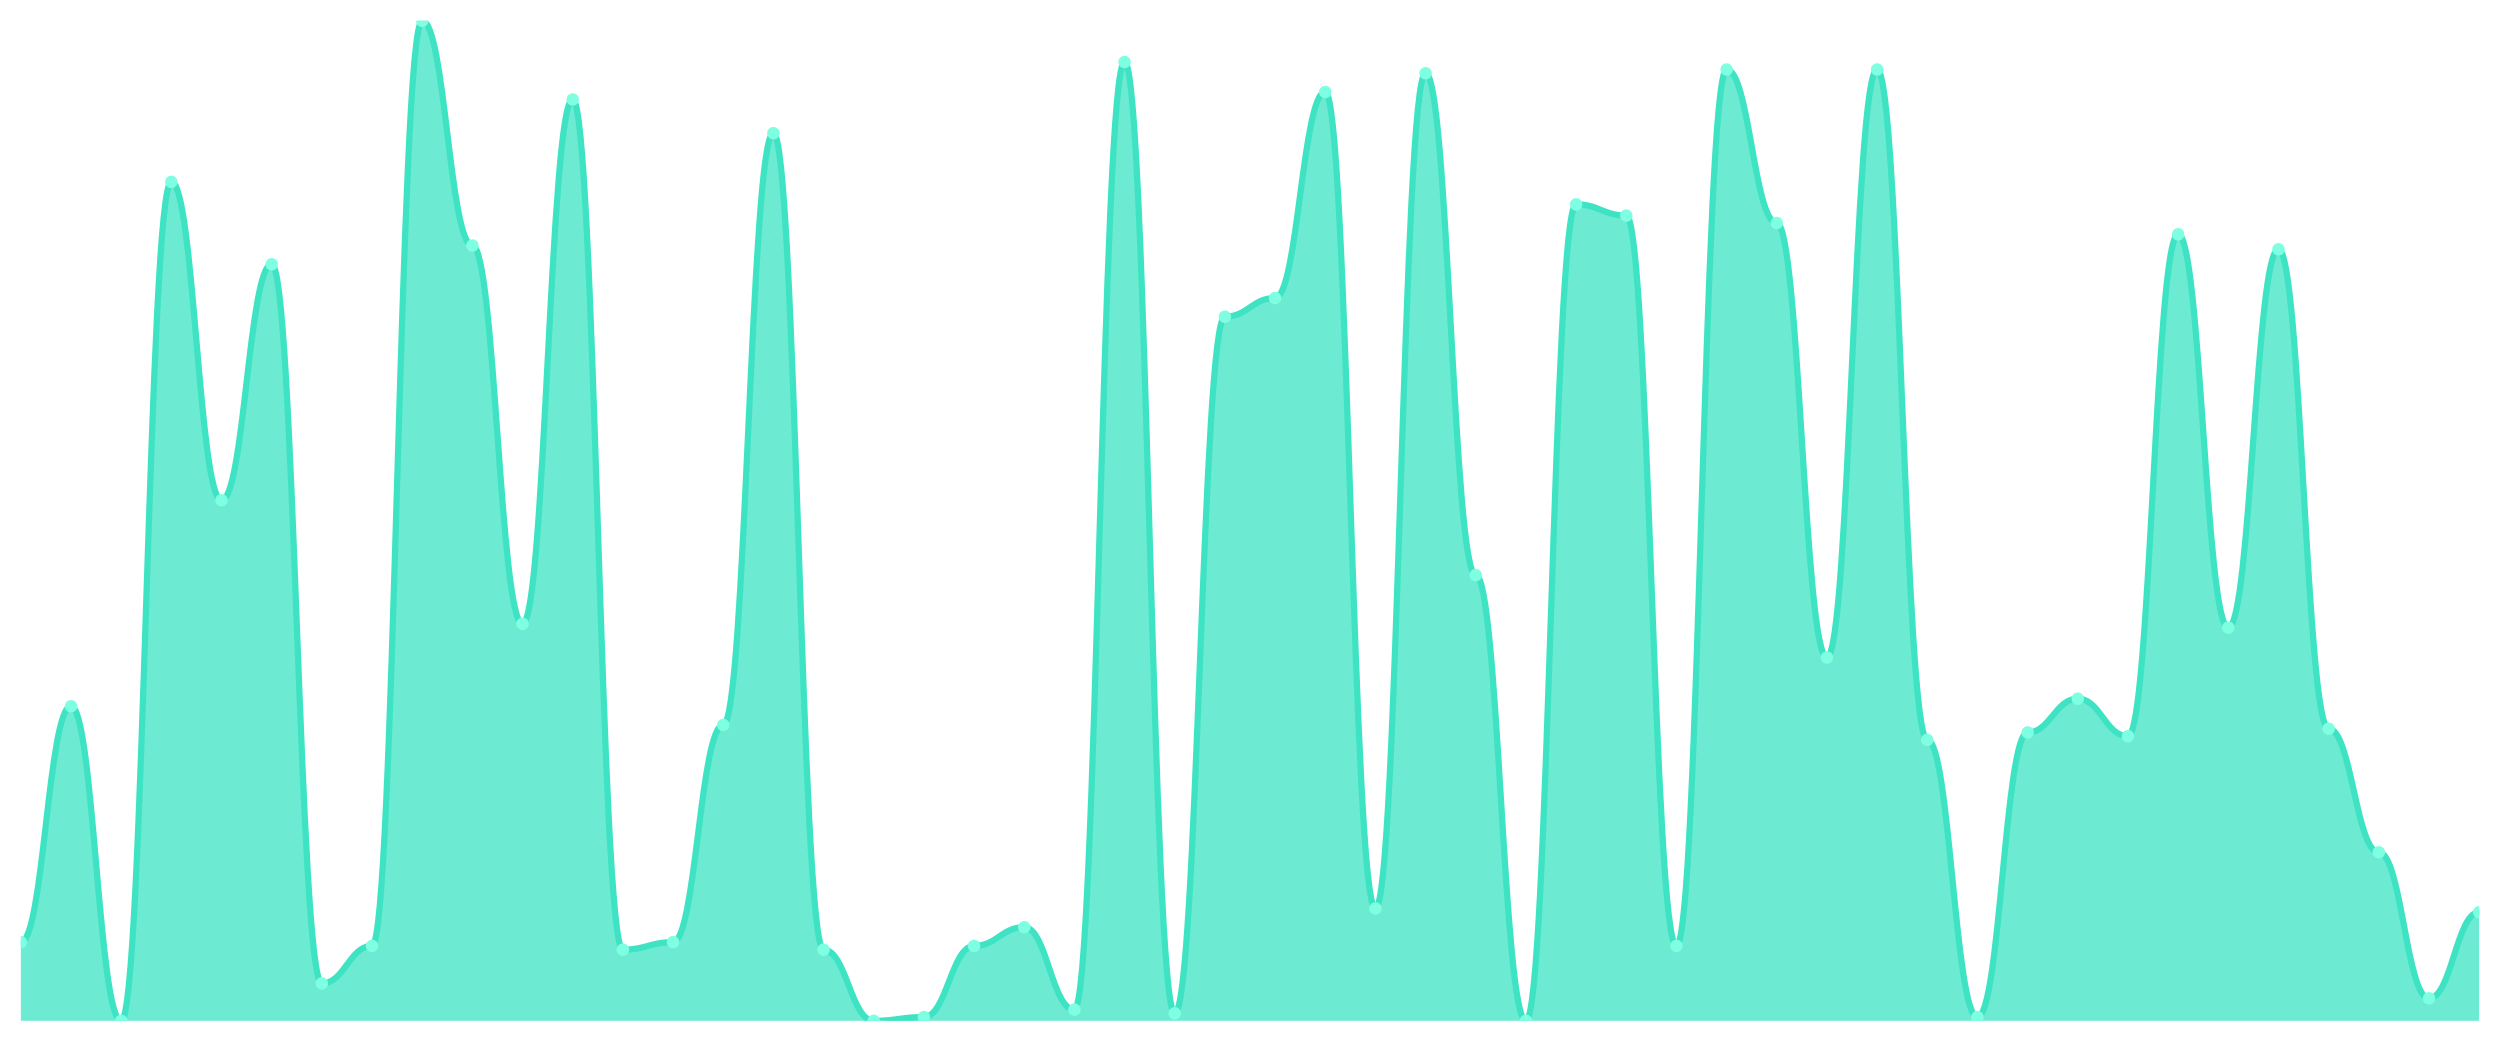
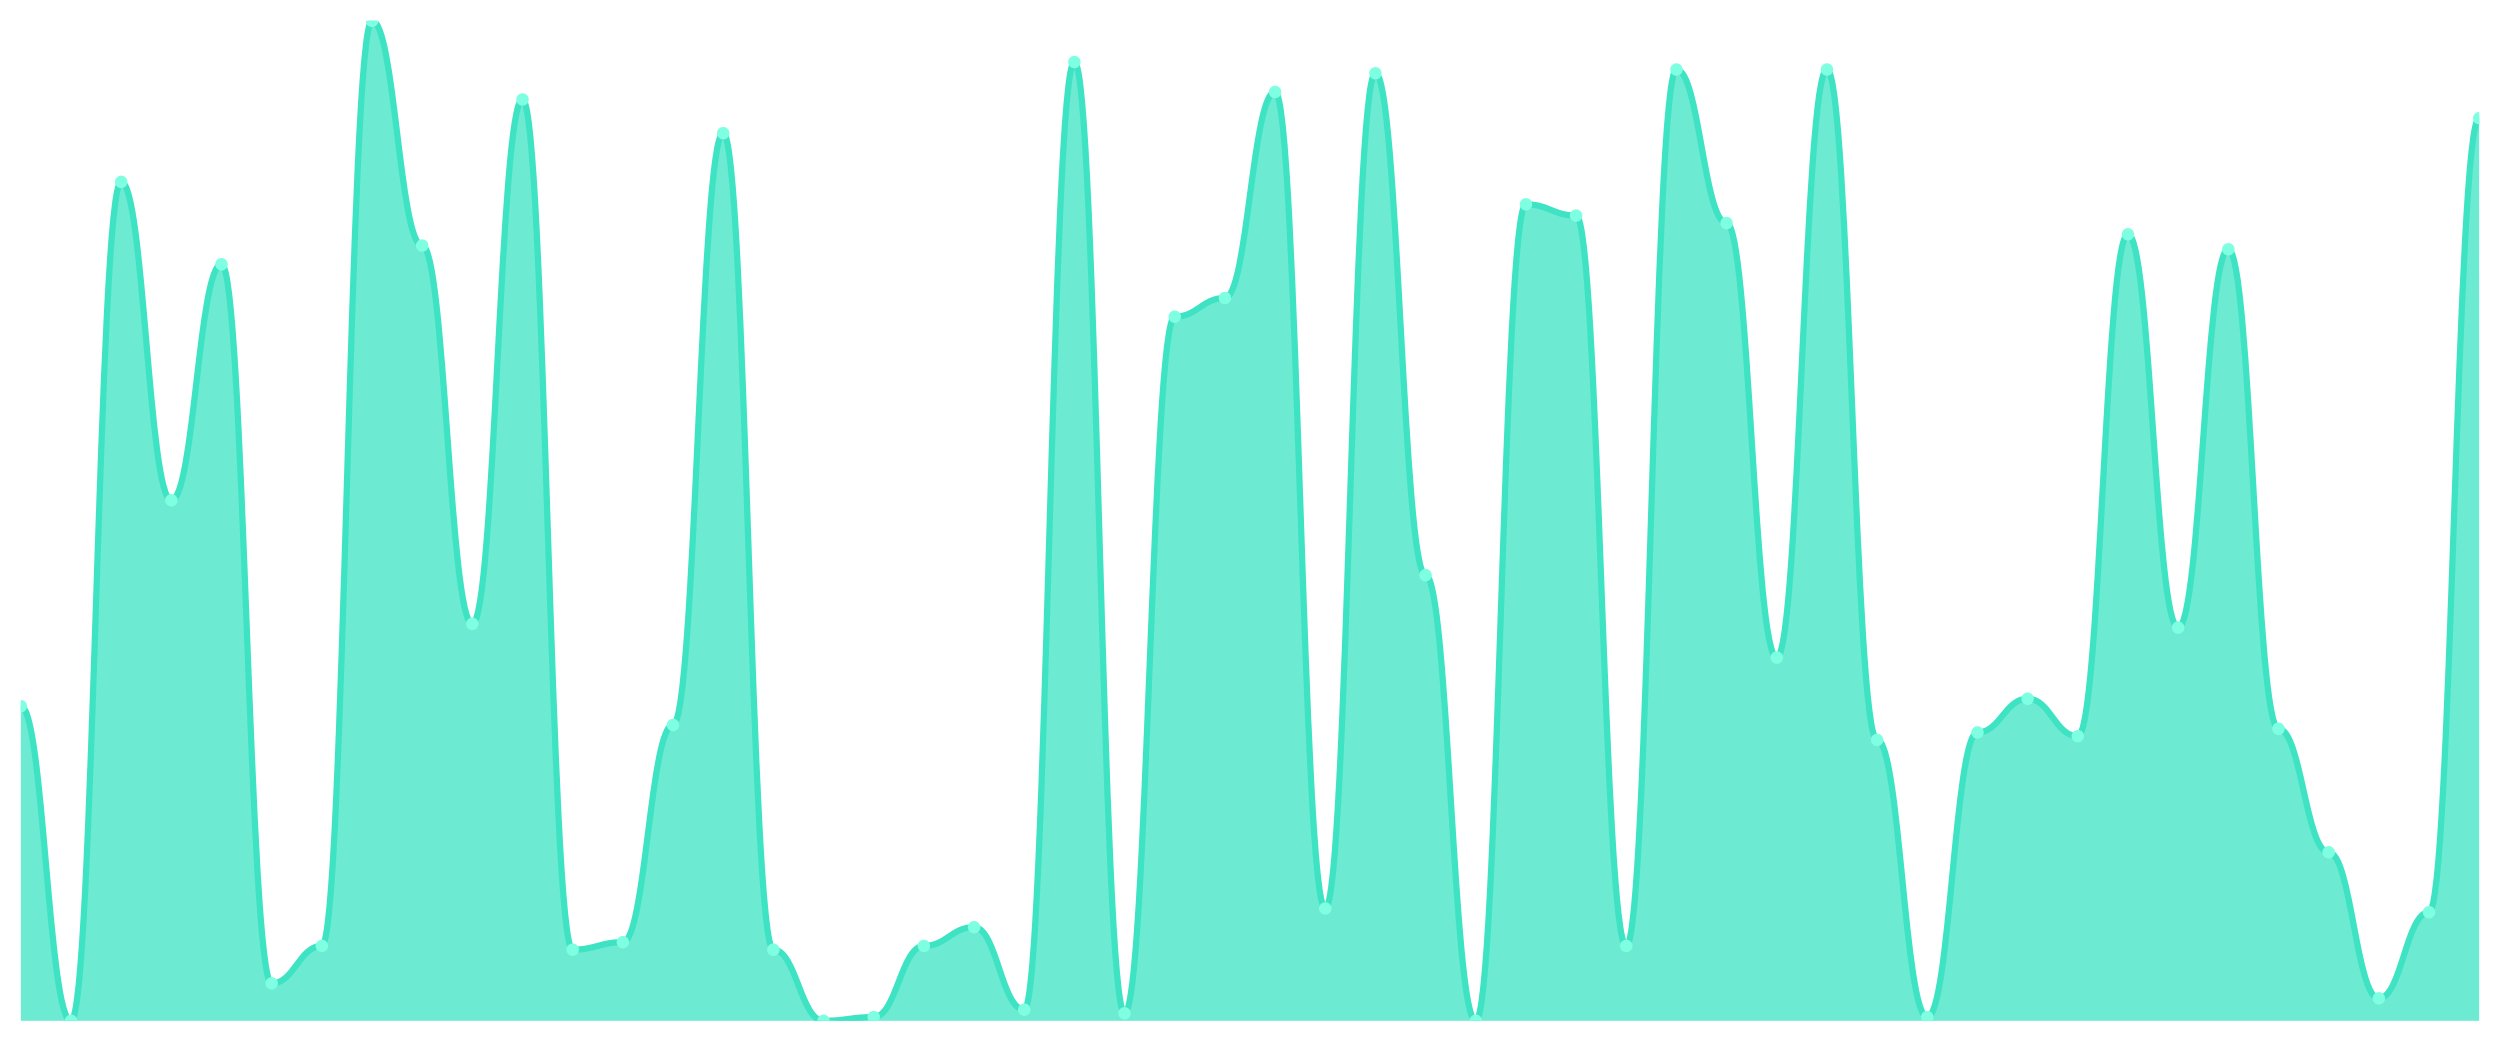
<svg xmlns="http://www.w3.org/2000/svg" viewBox="0 0 1200 500" width="1200" height="500">
  <defs>
    <clipPath id="c">
      <rect x="10" y="10" width="1180" height="480" />
    </clipPath>
  </defs>
  <rect width="1200" height="500" fill="none" />
  <g clip-path="url(#c)">
-     <path d="M 10,490 L 10,452.247 C 20.837,452.247 23.245,338.989 34.082,338.989 C 44.918,338.989 47.327,490 58.163,490 C 69,490 71.408,87.303 82.245,87.303 C 93.082,87.303 95.49,240.112 106.327,240.112 C 117.163,240.112 119.571,126.854 130.408,126.854 C 141.245,126.854 143.653,472.022 154.49,472.022 C 165.327,472.022 167.735,454.045 178.571,454.045 C 189.408,454.045 191.816,10 202.653,10 C 213.49,10 215.898,117.865 226.735,117.865 C 237.571,117.865 239.98,299.438 250.816,299.438 C 261.653,299.438 264.061,47.753 274.898,47.753 C 285.735,47.753 288.143,455.843 298.98,455.843 C 309.816,455.843 312.224,452.247 323.061,452.247 C 333.898,452.247 336.306,347.978 347.143,347.978 C 357.98,347.978 360.388,63.933 371.224,63.933 C 382.061,63.933 384.469,455.843 395.306,455.843 C 406.143,455.843 408.551,490 419.388,490 C 430.224,490 432.633,488.202 443.469,488.202 C 454.306,488.202 456.714,454.045 467.551,454.045 C 478.388,454.045 480.796,445.056 491.633,445.056 C 502.469,445.056 504.878,484.607 515.714,484.607 C 526.551,484.607 528.959,29.775 539.796,29.775 C 550.633,29.775 553.041,486.404 563.878,486.404 C 574.714,486.404 577.122,152.022 587.959,152.022 C 598.796,152.022 601.204,143.034 612.041,143.034 C 622.878,143.034 625.286,44.157 636.122,44.157 C 646.959,44.157 649.367,436.067 660.204,436.067 C 671.041,436.067 673.449,35.169 684.286,35.169 C 695.122,35.169 697.531,276.067 708.367,276.067 C 719.204,276.067 721.612,490 732.449,490 C 743.286,490 745.694,98.09 756.531,98.09 C 767.367,98.09 769.776,103.483 780.612,103.483 C 791.449,103.483 793.857,454.045 804.694,454.045 C 815.531,454.045 817.939,33.371 828.776,33.371 C 839.612,33.371 842.02,107.079 852.857,107.079 C 863.694,107.079 866.102,315.618 876.939,315.618 C 887.776,315.618 890.184,33.371 901.02,33.371 C 911.857,33.371 914.265,355.169 925.102,355.169 C 935.939,355.169 938.347,488.202 949.184,488.202 C 960.02,488.202 962.429,351.573 973.265,351.573 C 984.102,351.573 986.51,335.393 997.347,335.393 C 1008.184,335.393 1010.592,353.371 1021.429,353.371 C 1032.265,353.371 1034.673,112.472 1045.51,112.472 C 1056.347,112.472 1058.755,301.236 1069.592,301.236 C 1080.429,301.236 1082.837,119.663 1093.673,119.663 C 1104.51,119.663 1106.918,349.775 1117.755,349.775 C 1128.592,349.775 1131,409.101 1141.837,409.101 C 1152.673,409.101 1155.082,479.213 1165.918,479.213 C 1176.755,479.213 1179.163,437.865 1190,437.865 L 1190,490 Z" fill="rgba(61,227,195,0.75)" />
-     <path d="M 10,452.247 C 20.837,452.247 23.245,338.989 34.082,338.989 C 44.918,338.989 47.327,490 58.163,490 C 69,490 71.408,87.303 82.245,87.303 C 93.082,87.303 95.49,240.112 106.327,240.112 C 117.163,240.112 119.571,126.854 130.408,126.854 C 141.245,126.854 143.653,472.022 154.49,472.022 C 165.327,472.022 167.735,454.045 178.571,454.045 C 189.408,454.045 191.816,10 202.653,10 C 213.49,10 215.898,117.865 226.735,117.865 C 237.571,117.865 239.98,299.438 250.816,299.438 C 261.653,299.438 264.061,47.753 274.898,47.753 C 285.735,47.753 288.143,455.843 298.98,455.843 C 309.816,455.843 312.224,452.247 323.061,452.247 C 333.898,452.247 336.306,347.978 347.143,347.978 C 357.98,347.978 360.388,63.933 371.224,63.933 C 382.061,63.933 384.469,455.843 395.306,455.843 C 406.143,455.843 408.551,490 419.388,490 C 430.224,490 432.633,488.202 443.469,488.202 C 454.306,488.202 456.714,454.045 467.551,454.045 C 478.388,454.045 480.796,445.056 491.633,445.056 C 502.469,445.056 504.878,484.607 515.714,484.607 C 526.551,484.607 528.959,29.775 539.796,29.775 C 550.633,29.775 553.041,486.404 563.878,486.404 C 574.714,486.404 577.122,152.022 587.959,152.022 C 598.796,152.022 601.204,143.034 612.041,143.034 C 622.878,143.034 625.286,44.157 636.122,44.157 C 646.959,44.157 649.367,436.067 660.204,436.067 C 671.041,436.067 673.449,35.169 684.286,35.169 C 695.122,35.169 697.531,276.067 708.367,276.067 C 719.204,276.067 721.612,490 732.449,490 C 743.286,490 745.694,98.09 756.531,98.09 C 767.367,98.09 769.776,103.483 780.612,103.483 C 791.449,103.483 793.857,454.045 804.694,454.045 C 815.531,454.045 817.939,33.371 828.776,33.371 C 839.612,33.371 842.02,107.079 852.857,107.079 C 863.694,107.079 866.102,315.618 876.939,315.618 C 887.776,315.618 890.184,33.371 901.02,33.371 C 911.857,33.371 914.265,355.169 925.102,355.169 C 935.939,355.169 938.347,488.202 949.184,488.202 C 960.02,488.202 962.429,351.573 973.265,351.573 C 984.102,351.573 986.51,335.393 997.347,335.393 C 1008.184,335.393 1010.592,353.371 1021.429,353.371 C 1032.265,353.371 1034.673,112.472 1045.51,112.472 C 1056.347,112.472 1058.755,301.236 1069.592,301.236 C 1080.429,301.236 1082.837,119.663 1093.673,119.663 C 1104.51,119.663 1106.918,349.775 1117.755,349.775 C 1128.592,349.775 1131,409.101 1141.837,409.101 C 1152.673,409.101 1155.082,479.213 1165.918,479.213 C 1176.755,479.213 1179.163,437.865 1190,437.865" fill="none" stroke="#3de3c3" stroke-width="3" stroke-linecap="round" stroke-linejoin="round" />
-     <circle cx="10" cy="452.247" r="3" fill="#7fffe1" />
-     <circle cx="34.082" cy="338.989" r="3" fill="#7fffe1" />
-     <circle cx="58.163" cy="490" r="3" fill="#7fffe1" />
-     <circle cx="82.245" cy="87.303" r="3" fill="#7fffe1" />
-     <circle cx="106.327" cy="240.112" r="3" fill="#7fffe1" />
-     <circle cx="130.408" cy="126.854" r="3" fill="#7fffe1" />
-     <circle cx="154.49" cy="472.022" r="3" fill="#7fffe1" />
-     <circle cx="178.571" cy="454.045" r="3" fill="#7fffe1" />
-     <circle cx="202.653" cy="10" r="3" fill="#7fffe1" />
-     <circle cx="226.735" cy="117.865" r="3" fill="#7fffe1" />
-     <circle cx="250.816" cy="299.438" r="3" fill="#7fffe1" />
-     <circle cx="274.898" cy="47.753" r="3" fill="#7fffe1" />
-     <circle cx="298.98" cy="455.843" r="3" fill="#7fffe1" />
-     <circle cx="323.061" cy="452.247" r="3" fill="#7fffe1" />
-     <circle cx="347.143" cy="347.978" r="3" fill="#7fffe1" />
-     <circle cx="371.224" cy="63.933" r="3" fill="#7fffe1" />
-     <circle cx="395.306" cy="455.843" r="3" fill="#7fffe1" />
-     <circle cx="419.388" cy="490" r="3" fill="#7fffe1" />
-     <circle cx="443.469" cy="488.202" r="3" fill="#7fffe1" />
-     <circle cx="467.551" cy="454.045" r="3" fill="#7fffe1" />
-     <circle cx="491.633" cy="445.056" r="3" fill="#7fffe1" />
-     <circle cx="515.714" cy="484.607" r="3" fill="#7fffe1" />
-     <circle cx="539.796" cy="29.775" r="3" fill="#7fffe1" />
-     <circle cx="563.878" cy="486.404" r="3" fill="#7fffe1" />
-     <circle cx="587.959" cy="152.022" r="3" fill="#7fffe1" />
-     <circle cx="612.041" cy="143.034" r="3" fill="#7fffe1" />
-     <circle cx="636.122" cy="44.157" r="3" fill="#7fffe1" />
-     <circle cx="660.204" cy="436.067" r="3" fill="#7fffe1" />
-     <circle cx="684.286" cy="35.169" r="3" fill="#7fffe1" />
-     <circle cx="708.367" cy="276.067" r="3" fill="#7fffe1" />
-     <circle cx="732.449" cy="490" r="3" fill="#7fffe1" />
-     <circle cx="756.531" cy="98.09" r="3" fill="#7fffe1" />
-     <circle cx="780.612" cy="103.483" r="3" fill="#7fffe1" />
-     <circle cx="804.694" cy="454.045" r="3" fill="#7fffe1" />
-     <circle cx="828.776" cy="33.371" r="3" fill="#7fffe1" />
-     <circle cx="852.857" cy="107.079" r="3" fill="#7fffe1" />
-     <circle cx="876.939" cy="315.618" r="3" fill="#7fffe1" />
-     <circle cx="901.02" cy="33.371" r="3" fill="#7fffe1" />
-     <circle cx="925.102" cy="355.169" r="3" fill="#7fffe1" />
-     <circle cx="949.184" cy="488.202" r="3" fill="#7fffe1" />
-     <circle cx="973.265" cy="351.573" r="3" fill="#7fffe1" />
-     <circle cx="997.347" cy="335.393" r="3" fill="#7fffe1" />
-     <circle cx="1021.429" cy="353.371" r="3" fill="#7fffe1" />
-     <circle cx="1045.51" cy="112.472" r="3" fill="#7fffe1" />
-     <circle cx="1069.592" cy="301.236" r="3" fill="#7fffe1" />
-     <circle cx="1093.673" cy="119.663" r="3" fill="#7fffe1" />
-     <circle cx="1117.755" cy="349.775" r="3" fill="#7fffe1" />
-     <circle cx="1141.837" cy="409.101" r="3" fill="#7fffe1" />
-     <circle cx="1165.918" cy="479.213" r="3" fill="#7fffe1" />
-     <circle cx="1190" cy="437.865" r="3" fill="#7fffe1" />
+     <path d="M 10,490 L 10,338.989 C 20.837,338.989 23.245,490 34.082,490 C 44.918,490 47.327,87.303 58.163,87.303 C 69,87.303 71.408,240.112 82.245,240.112 C 93.082,240.112 95.49,126.854 106.327,126.854 C 117.163,126.854 119.571,472.022 130.408,472.022 C 141.245,472.022 143.653,454.045 154.49,454.045 C 165.327,454.045 167.735,10 178.571,10 C 189.408,10 191.816,117.865 202.653,117.865 C 213.49,117.865 215.898,299.438 226.735,299.438 C 237.571,299.438 239.98,47.753 250.816,47.753 C 261.653,47.753 264.061,455.843 274.898,455.843 C 285.735,455.843 288.143,452.247 298.98,452.247 C 309.816,452.247 312.224,347.978 323.061,347.978 C 333.898,347.978 336.306,63.933 347.143,63.933 C 357.98,63.933 360.388,455.843 371.224,455.843 C 382.061,455.843 384.469,490 395.306,490 C 406.143,490 408.551,488.202 419.388,488.202 C 430.224,488.202 432.633,454.045 443.469,454.045 C 454.306,454.045 456.714,445.056 467.551,445.056 C 478.388,445.056 480.796,484.607 491.633,484.607 C 502.469,484.607 504.878,29.775 515.714,29.775 C 526.551,29.775 528.959,486.404 539.796,486.404 C 550.633,486.404 553.041,152.022 563.878,152.022 C 574.714,152.022 577.122,143.034 587.959,143.034 C 598.796,143.034 601.204,44.157 612.041,44.157 C 622.878,44.157 625.286,436.067 636.122,436.067 C 646.959,436.067 649.367,35.169 660.204,35.169 C 671.041,35.169 673.449,276.067 684.286,276.067 C 695.122,276.067 697.531,490 708.367,490 C 719.204,490 721.612,98.09 732.449,98.09 C 743.286,98.09 745.694,103.483 756.531,103.483 C 767.367,103.483 769.776,454.045 780.612,454.045 C 791.449,454.045 793.857,33.371 804.694,33.371 C 815.531,33.371 817.939,107.079 828.776,107.079 C 839.612,107.079 842.02,315.618 852.857,315.618 C 863.694,315.618 866.102,33.371 876.939,33.371 C 887.776,33.371 890.184,355.169 901.02,355.169 C 911.857,355.169 914.265,488.202 925.102,488.202 C 935.939,488.202 938.347,351.573 949.184,351.573 C 960.02,351.573 962.429,335.393 973.265,335.393 C 984.102,335.393 986.51,353.371 997.347,353.371 C 1008.184,353.371 1010.592,112.472 1021.429,112.472 C 1032.265,112.472 1034.673,301.236 1045.51,301.236 C 1056.347,301.236 1058.755,119.663 1069.592,119.663 C 1080.429,119.663 1082.837,349.775 1093.673,349.775 C 1104.51,349.775 1106.918,409.101 1117.755,409.101 C 1128.592,409.101 1131,479.213 1141.837,479.213 C 1152.673,479.213 1155.082,437.865 1165.918,437.865 C 1176.755,437.865 1179.163,56.742 1190,56.742 L 1190,490 Z" fill="rgba(61,227,195,0.75)" />
+     <path d="M 10,338.989 C 20.837,338.989 23.245,490 34.082,490 C 44.918,490 47.327,87.303 58.163,87.303 C 69,87.303 71.408,240.112 82.245,240.112 C 93.082,240.112 95.49,126.854 106.327,126.854 C 117.163,126.854 119.571,472.022 130.408,472.022 C 141.245,472.022 143.653,454.045 154.49,454.045 C 165.327,454.045 167.735,10 178.571,10 C 189.408,10 191.816,117.865 202.653,117.865 C 213.49,117.865 215.898,299.438 226.735,299.438 C 237.571,299.438 239.98,47.753 250.816,47.753 C 261.653,47.753 264.061,455.843 274.898,455.843 C 285.735,455.843 288.143,452.247 298.98,452.247 C 309.816,452.247 312.224,347.978 323.061,347.978 C 333.898,347.978 336.306,63.933 347.143,63.933 C 357.98,63.933 360.388,455.843 371.224,455.843 C 382.061,455.843 384.469,490 395.306,490 C 406.143,490 408.551,488.202 419.388,488.202 C 430.224,488.202 432.633,454.045 443.469,454.045 C 454.306,454.045 456.714,445.056 467.551,445.056 C 478.388,445.056 480.796,484.607 491.633,484.607 C 502.469,484.607 504.878,29.775 515.714,29.775 C 526.551,29.775 528.959,486.404 539.796,486.404 C 550.633,486.404 553.041,152.022 563.878,152.022 C 574.714,152.022 577.122,143.034 587.959,143.034 C 598.796,143.034 601.204,44.157 612.041,44.157 C 622.878,44.157 625.286,436.067 636.122,436.067 C 646.959,436.067 649.367,35.169 660.204,35.169 C 671.041,35.169 673.449,276.067 684.286,276.067 C 695.122,276.067 697.531,490 708.367,490 C 719.204,490 721.612,98.09 732.449,98.09 C 743.286,98.09 745.694,103.483 756.531,103.483 C 767.367,103.483 769.776,454.045 780.612,454.045 C 791.449,454.045 793.857,33.371 804.694,33.371 C 815.531,33.371 817.939,107.079 828.776,107.079 C 839.612,107.079 842.02,315.618 852.857,315.618 C 863.694,315.618 866.102,33.371 876.939,33.371 C 887.776,33.371 890.184,355.169 901.02,355.169 C 911.857,355.169 914.265,488.202 925.102,488.202 C 935.939,488.202 938.347,351.573 949.184,351.573 C 960.02,351.573 962.429,335.393 973.265,335.393 C 984.102,335.393 986.51,353.371 997.347,353.371 C 1008.184,353.371 1010.592,112.472 1021.429,112.472 C 1032.265,112.472 1034.673,301.236 1045.51,301.236 C 1056.347,301.236 1058.755,119.663 1069.592,119.663 C 1080.429,119.663 1082.837,349.775 1093.673,349.775 C 1104.51,349.775 1106.918,409.101 1117.755,409.101 C 1128.592,409.101 1131,479.213 1141.837,479.213 C 1152.673,479.213 1155.082,437.865 1165.918,437.865 C 1176.755,437.865 1179.163,56.742 1190,56.742" fill="none" stroke="#3de3c3" stroke-width="3" stroke-linecap="round" stroke-linejoin="round" />
+     <circle cx="10" cy="338.989" r="3" fill="#7fffe1" />
+     <circle cx="34.082" cy="490" r="3" fill="#7fffe1" />
+     <circle cx="58.163" cy="87.303" r="3" fill="#7fffe1" />
+     <circle cx="82.245" cy="240.112" r="3" fill="#7fffe1" />
+     <circle cx="106.327" cy="126.854" r="3" fill="#7fffe1" />
+     <circle cx="130.408" cy="472.022" r="3" fill="#7fffe1" />
+     <circle cx="154.49" cy="454.045" r="3" fill="#7fffe1" />
+     <circle cx="178.571" cy="10" r="3" fill="#7fffe1" />
+     <circle cx="202.653" cy="117.865" r="3" fill="#7fffe1" />
+     <circle cx="226.735" cy="299.438" r="3" fill="#7fffe1" />
+     <circle cx="250.816" cy="47.753" r="3" fill="#7fffe1" />
+     <circle cx="274.898" cy="455.843" r="3" fill="#7fffe1" />
+     <circle cx="298.98" cy="452.247" r="3" fill="#7fffe1" />
+     <circle cx="323.061" cy="347.978" r="3" fill="#7fffe1" />
+     <circle cx="347.143" cy="63.933" r="3" fill="#7fffe1" />
+     <circle cx="371.224" cy="455.843" r="3" fill="#7fffe1" />
+     <circle cx="395.306" cy="490" r="3" fill="#7fffe1" />
+     <circle cx="419.388" cy="488.202" r="3" fill="#7fffe1" />
+     <circle cx="443.469" cy="454.045" r="3" fill="#7fffe1" />
+     <circle cx="467.551" cy="445.056" r="3" fill="#7fffe1" />
+     <circle cx="491.633" cy="484.607" r="3" fill="#7fffe1" />
+     <circle cx="515.714" cy="29.775" r="3" fill="#7fffe1" />
+     <circle cx="539.796" cy="486.404" r="3" fill="#7fffe1" />
+     <circle cx="563.878" cy="152.022" r="3" fill="#7fffe1" />
+     <circle cx="587.959" cy="143.034" r="3" fill="#7fffe1" />
+     <circle cx="612.041" cy="44.157" r="3" fill="#7fffe1" />
+     <circle cx="636.122" cy="436.067" r="3" fill="#7fffe1" />
+     <circle cx="660.204" cy="35.169" r="3" fill="#7fffe1" />
+     <circle cx="684.286" cy="276.067" r="3" fill="#7fffe1" />
+     <circle cx="708.367" cy="490" r="3" fill="#7fffe1" />
+     <circle cx="732.449" cy="98.09" r="3" fill="#7fffe1" />
+     <circle cx="756.531" cy="103.483" r="3" fill="#7fffe1" />
+     <circle cx="780.612" cy="454.045" r="3" fill="#7fffe1" />
+     <circle cx="804.694" cy="33.371" r="3" fill="#7fffe1" />
+     <circle cx="828.776" cy="107.079" r="3" fill="#7fffe1" />
+     <circle cx="852.857" cy="315.618" r="3" fill="#7fffe1" />
+     <circle cx="876.939" cy="33.371" r="3" fill="#7fffe1" />
+     <circle cx="901.02" cy="355.169" r="3" fill="#7fffe1" />
+     <circle cx="925.102" cy="488.202" r="3" fill="#7fffe1" />
+     <circle cx="949.184" cy="351.573" r="3" fill="#7fffe1" />
+     <circle cx="973.265" cy="335.393" r="3" fill="#7fffe1" />
+     <circle cx="997.347" cy="353.371" r="3" fill="#7fffe1" />
+     <circle cx="1021.429" cy="112.472" r="3" fill="#7fffe1" />
+     <circle cx="1045.51" cy="301.236" r="3" fill="#7fffe1" />
+     <circle cx="1069.592" cy="119.663" r="3" fill="#7fffe1" />
+     <circle cx="1093.673" cy="349.775" r="3" fill="#7fffe1" />
+     <circle cx="1117.755" cy="409.101" r="3" fill="#7fffe1" />
+     <circle cx="1141.837" cy="479.213" r="3" fill="#7fffe1" />
+     <circle cx="1165.918" cy="437.865" r="3" fill="#7fffe1" />
+     <circle cx="1190" cy="56.742" r="3" fill="#7fffe1" />
  </g>
</svg>
